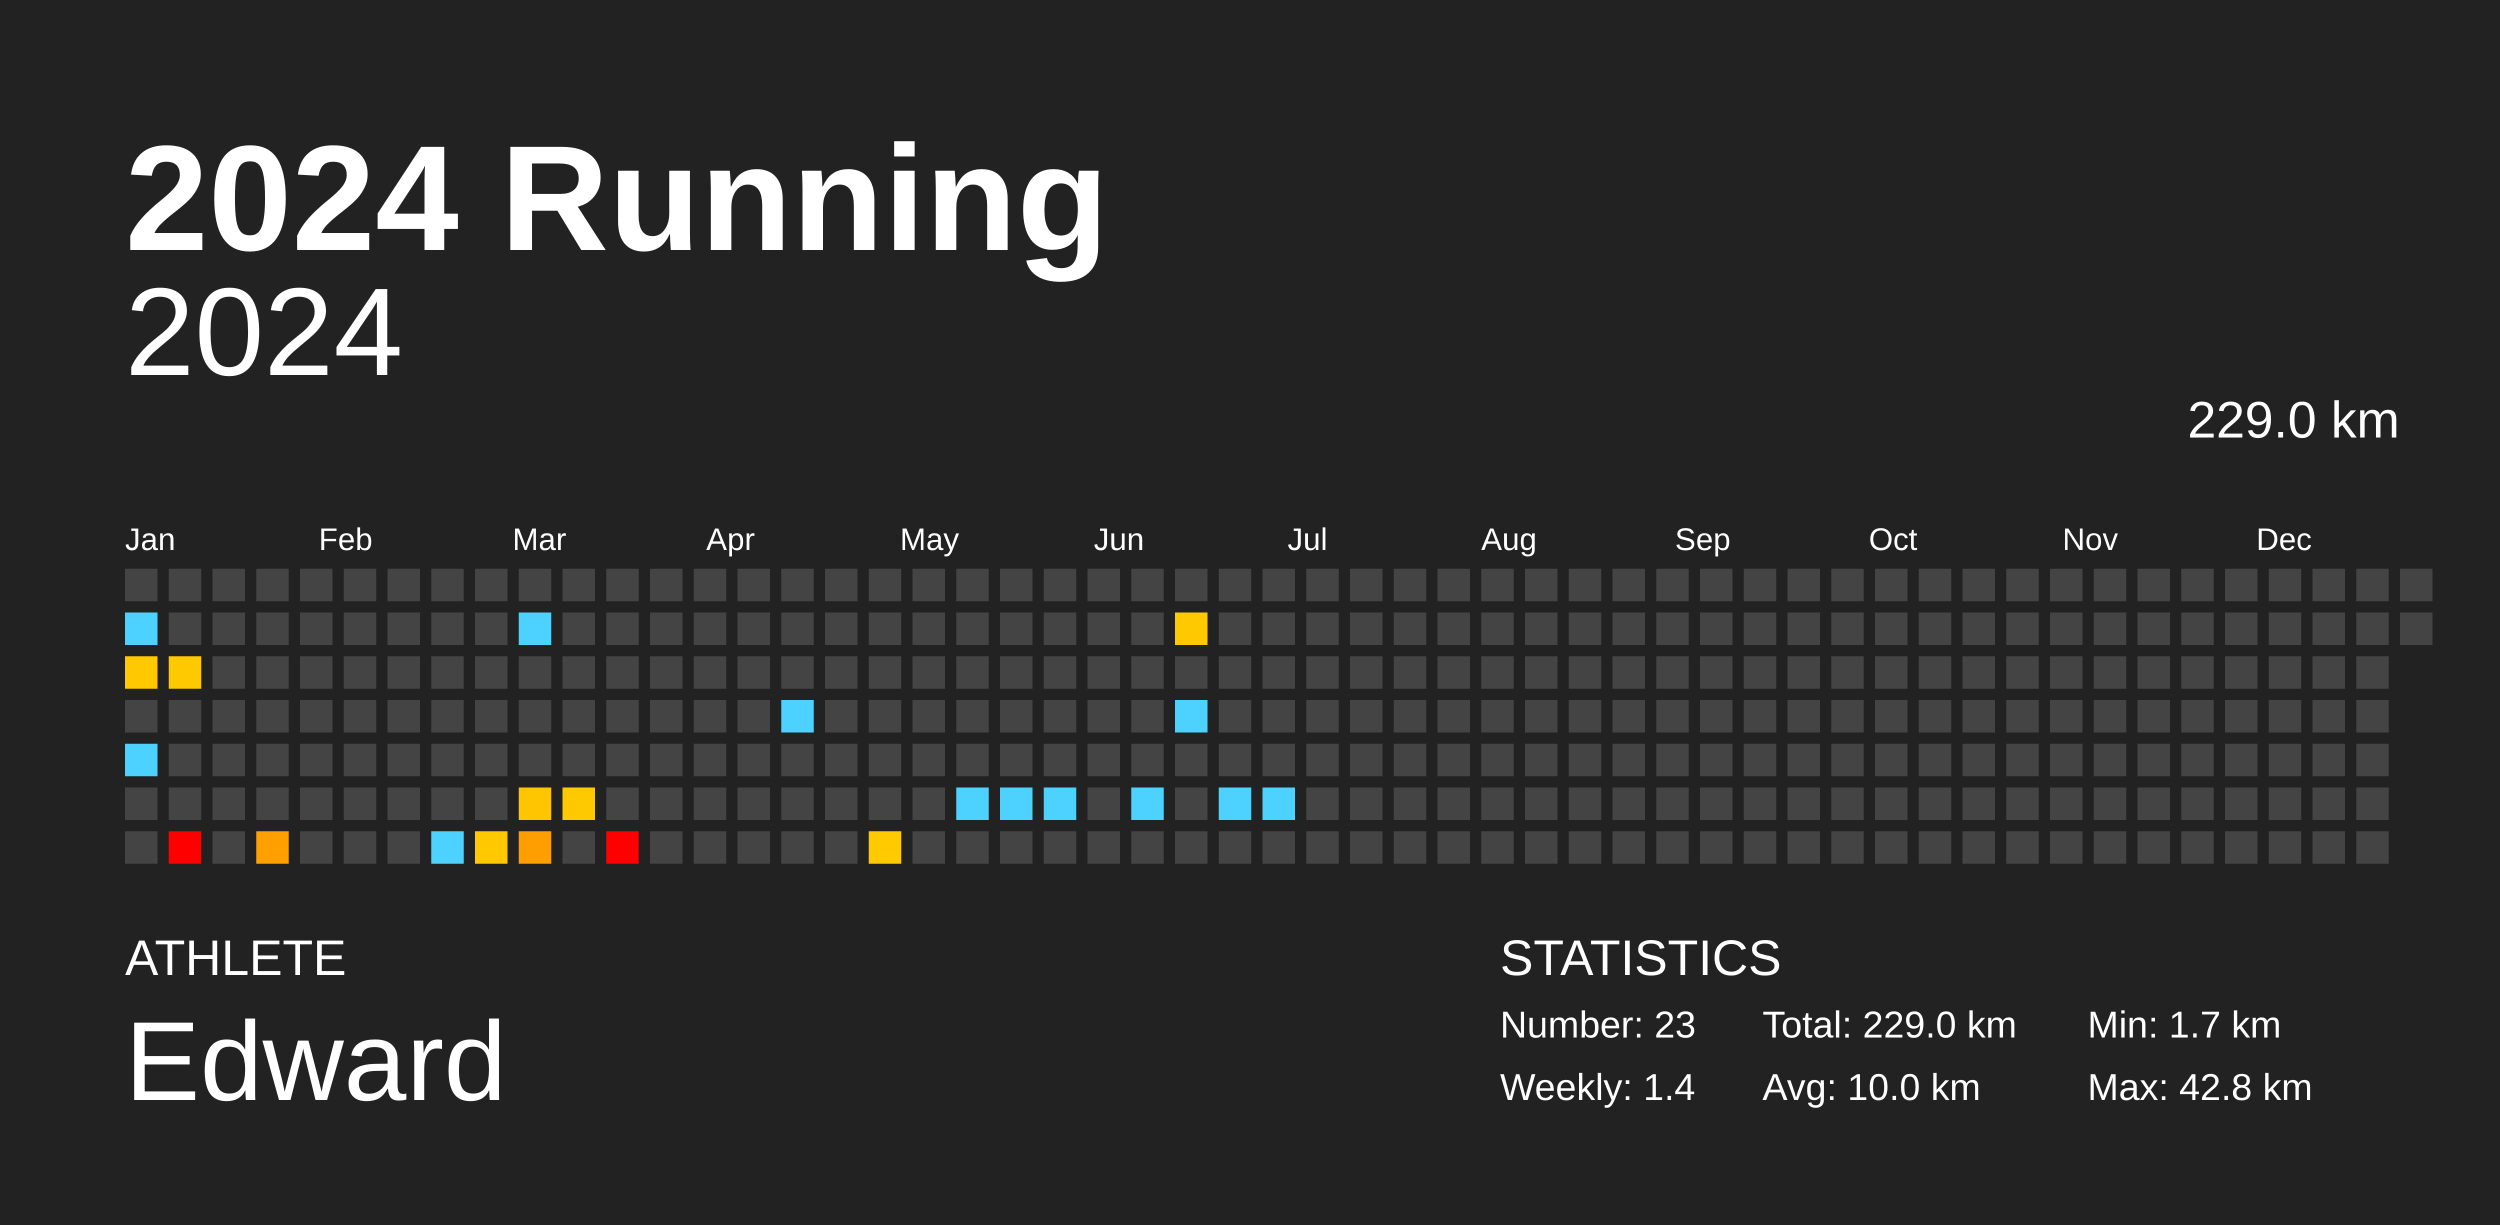
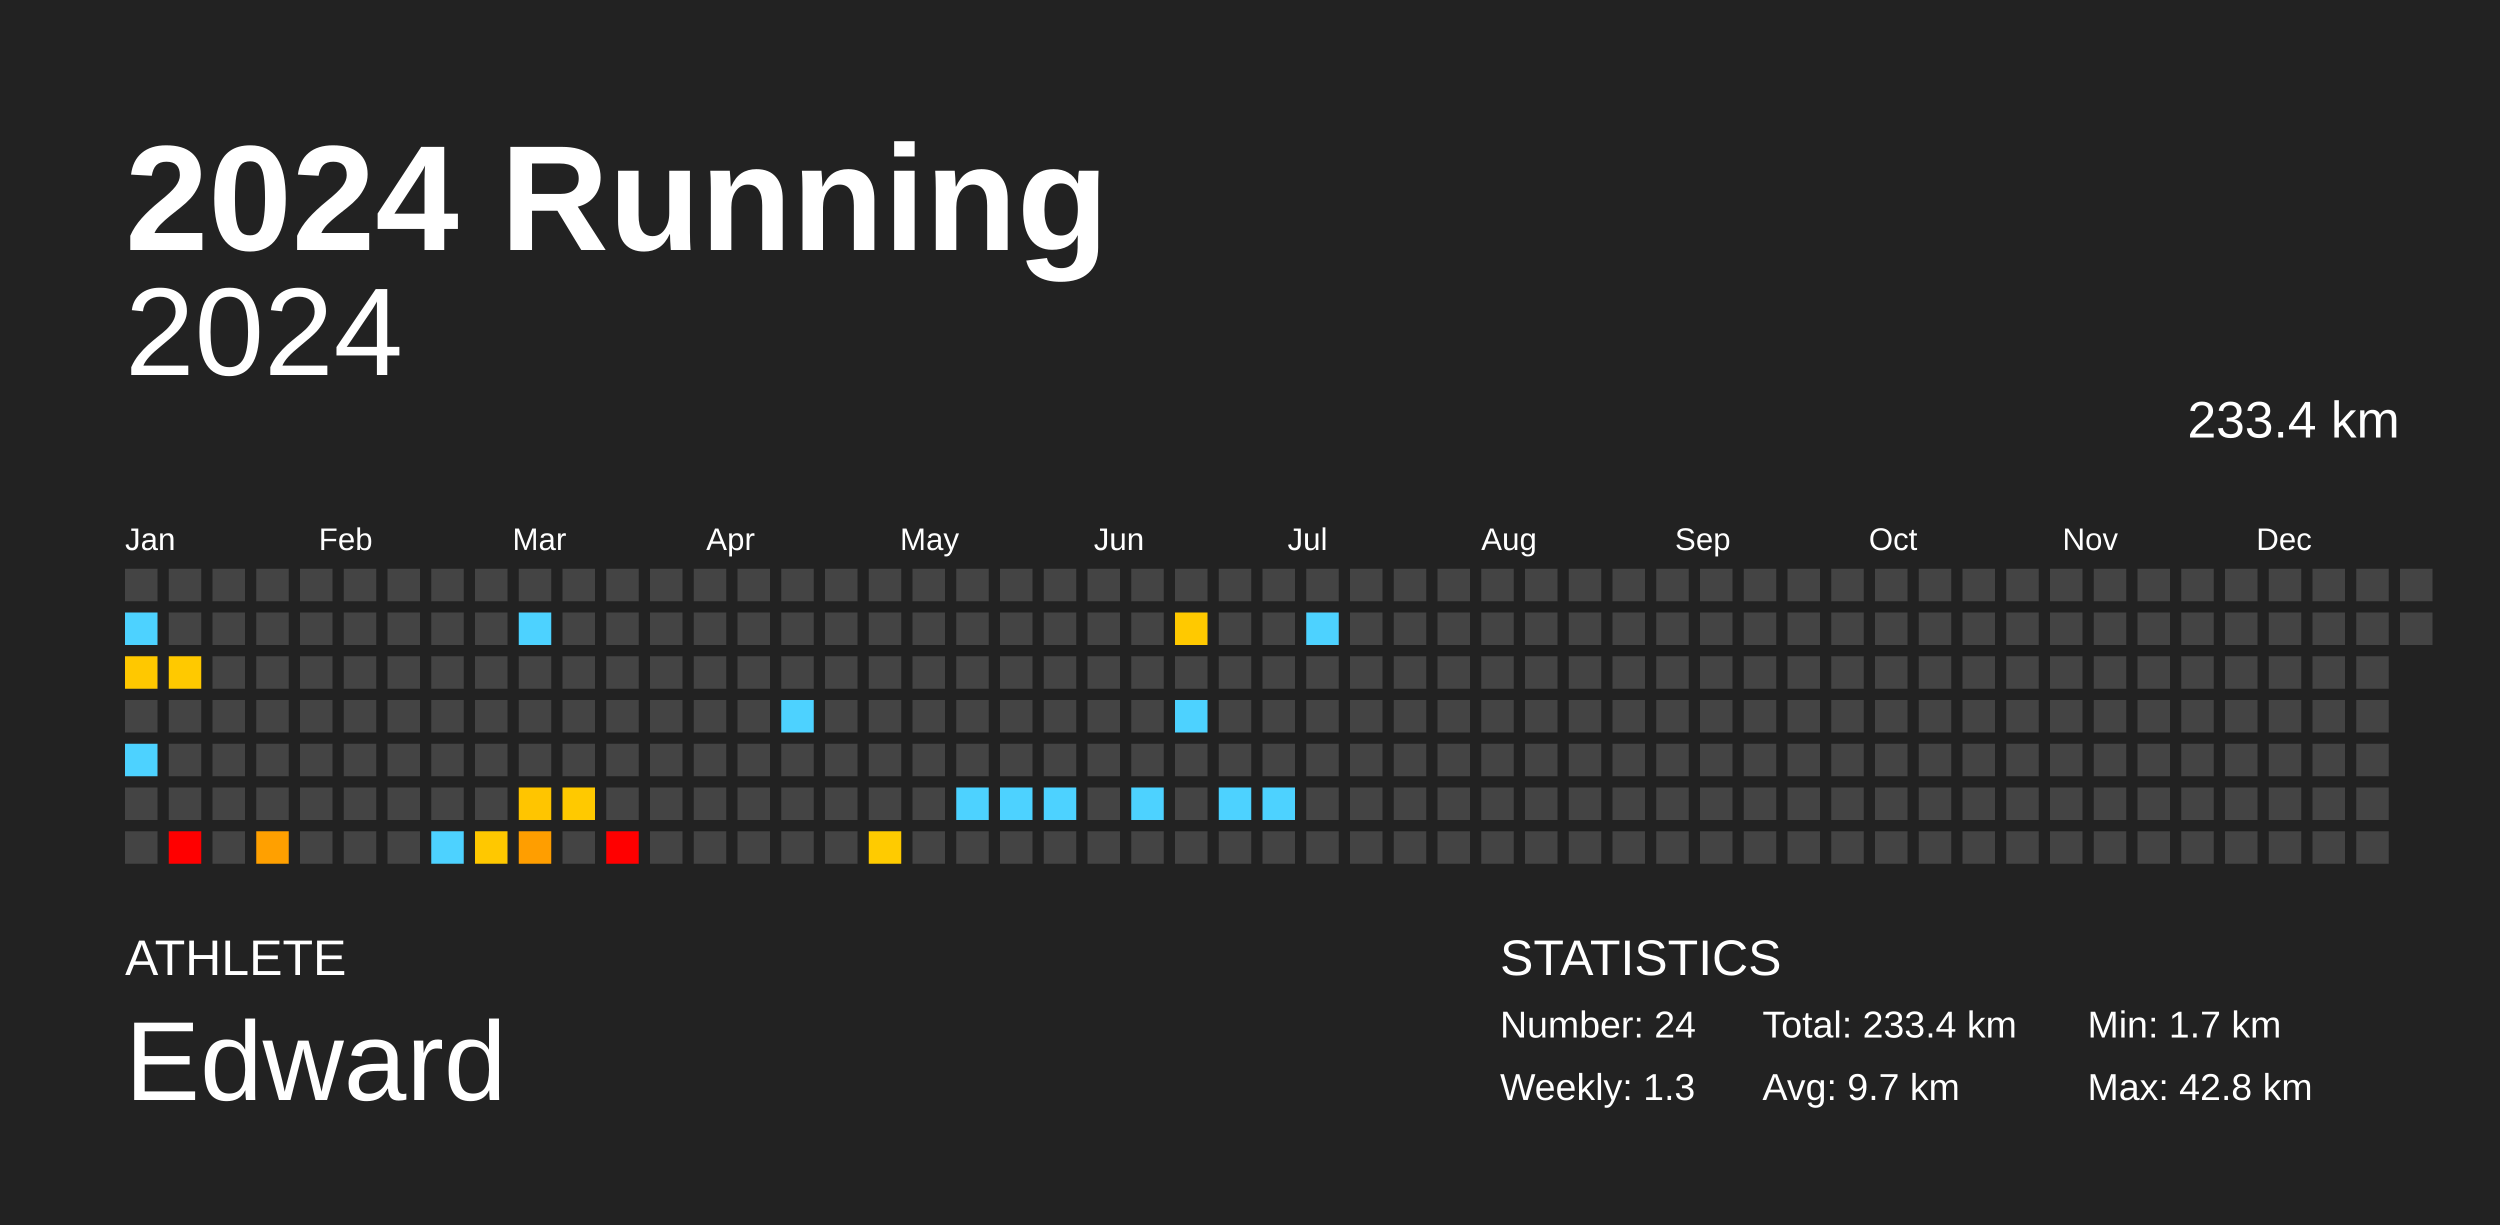
<svg xmlns="http://www.w3.org/2000/svg" baseProfile="full" height="98mm" version="1.1" viewBox="0,0,200,98" width="200mm">
  <defs />
  <rect fill="#222222" height="98" width="200" x="0" y="0" />
  <text fill="#FFFFFF" style="font-size:12px; font-family:Arial; font-weight:bold;" x="10" y="20">2024 Running</text>
  <text fill="#FFFFFF" style="font-size:4px; font-family:Arial" x="10" y="78">ATHLETE</text>
  <text fill="#FFFFFF" style="font-size:9px; font-family:Arial" x="10" y="88">Edward</text>
  <text fill="#FFFFFF" style="font-size:4px; font-family:Arial" x="120" y="78">STATISTICS</text>
-   <text fill="#FFFFFF" style="font-size:3px; font-family:Arial" x="120" y="83">Number: 23</text>
-   <text fill="#FFFFFF" style="font-size:3px; font-family:Arial" x="120" y="88">Weekly: 1.4</text>
-   <text fill="#FFFFFF" style="font-size:3px; font-family:Arial" x="141" y="83">Total: 229.0 km</text>
-   <text fill="#FFFFFF" style="font-size:3px; font-family:Arial" x="141" y="88">Avg: 10.0 km</text>
+   <text fill="#FFFFFF" style="font-size:3px; font-family:Arial" x="120" y="83">Number: 24</text>
+   <text fill="#FFFFFF" style="font-size:3px; font-family:Arial" x="120" y="88">Weekly: 1.3</text>
+   <text fill="#FFFFFF" style="font-size:3px; font-family:Arial" x="141" y="83">Total: 233.4 km</text>
+   <text fill="#FFFFFF" style="font-size:3px; font-family:Arial" x="141" y="88">Avg: 9.7 km</text>
  <text fill="#FFFFFF" style="font-size:3px; font-family:Arial" x="167" y="83">Min: 1.7 km</text>
  <text fill="#FFFFFF" style="font-size:3px; font-family:Arial" x="167" y="88">Max: 42.8 km</text>
  <text alignment-baseline="hanging" fill="#FFFFFF" style="font-size:10.0px; font-family:Arial;" x="10" y="30">2024</text>
-   <text alignment-baseline="hanging" fill="#FFFFFF" style="font-size:4.125px; font-family:Arial;" x="175" y="35">229.0 km</text>
+   <text alignment-baseline="hanging" fill="#FFFFFF" style="font-size:4.125px; font-family:Arial;" x="175" y="35">233.4 km</text>
  <text fill="#FFFFFF" style="font-size:2.5px; font-family:Arial" x="10.0" y="44">Jan</text>
  <text fill="#FFFFFF" style="font-size:2.5px; font-family:Arial" x="25.5" y="44">Feb</text>
  <text fill="#FFFFFF" style="font-size:2.5px; font-family:Arial" x="41.0" y="44">Mar</text>
  <text fill="#FFFFFF" style="font-size:2.5px; font-family:Arial" x="56.5" y="44">Apr</text>
  <text fill="#FFFFFF" style="font-size:2.5px; font-family:Arial" x="72.0" y="44">May</text>
  <text fill="#FFFFFF" style="font-size:2.5px; font-family:Arial" x="87.5" y="44">Jun</text>
  <text fill="#FFFFFF" style="font-size:2.5px; font-family:Arial" x="103.0" y="44">Jul</text>
  <text fill="#FFFFFF" style="font-size:2.5px; font-family:Arial" x="118.5" y="44">Aug</text>
  <text fill="#FFFFFF" style="font-size:2.5px; font-family:Arial" x="134.0" y="44">Sep</text>
  <text fill="#FFFFFF" style="font-size:2.5px; font-family:Arial" x="149.5" y="44">Oct</text>
  <text fill="#FFFFFF" style="font-size:2.5px; font-family:Arial" x="165.0" y="44">Nov</text>
  <text fill="#FFFFFF" style="font-size:2.5px; font-family:Arial" x="180.5" y="44">Dec</text>
  <rect fill="#444444" height="2.6" width="2.6" x="10.0" y="45.5" />
  <rect fill="#4dd2ff" height="2.6" width="2.6" x="10.0" y="49.0" />
  <rect fill="#ffc800" height="2.6" width="2.6" x="10.0" y="52.5" />
  <rect fill="#444444" height="2.6" width="2.6" x="10.0" y="56.0" />
  <rect fill="#4dd2ff" height="2.6" width="2.6" x="10.0" y="59.5" />
  <rect fill="#444444" height="2.6" width="2.6" x="10.0" y="63.0" />
  <rect fill="#444444" height="2.6" width="2.6" x="10.0" y="66.5" />
  <rect fill="#444444" height="2.6" width="2.6" x="13.5" y="45.5" />
  <rect fill="#444444" height="2.6" width="2.6" x="13.5" y="49.0" />
  <rect fill="#ffc900" height="2.6" width="2.6" x="13.5" y="52.5" />
  <rect fill="#444444" height="2.6" width="2.6" x="13.5" y="56.0" />
  <rect fill="#444444" height="2.6" width="2.6" x="13.5" y="59.5" />
  <rect fill="#444444" height="2.6" width="2.6" x="13.5" y="63.0" />
  <rect fill="red" height="2.6" width="2.6" x="13.5" y="66.5" />
  <rect fill="#444444" height="2.6" width="2.6" x="17.0" y="45.5" />
  <rect fill="#444444" height="2.6" width="2.6" x="17.0" y="49.0" />
  <rect fill="#444444" height="2.6" width="2.6" x="17.0" y="52.5" />
  <rect fill="#444444" height="2.6" width="2.6" x="17.0" y="56.0" />
  <rect fill="#444444" height="2.6" width="2.6" x="17.0" y="59.5" />
  <rect fill="#444444" height="2.6" width="2.6" x="17.0" y="63.0" />
  <rect fill="#444444" height="2.6" width="2.6" x="17.0" y="66.5" />
  <rect fill="#444444" height="2.6" width="2.6" x="20.5" y="45.5" />
  <rect fill="#444444" height="2.6" width="2.6" x="20.5" y="49.0" />
  <rect fill="#444444" height="2.6" width="2.6" x="20.5" y="52.5" />
  <rect fill="#444444" height="2.6" width="2.6" x="20.5" y="56.0" />
  <rect fill="#444444" height="2.6" width="2.6" x="20.5" y="59.5" />
  <rect fill="#444444" height="2.6" width="2.6" x="20.5" y="63.0" />
  <rect fill="#ffa000" height="2.6" width="2.6" x="20.5" y="66.5" />
  <rect fill="#444444" height="2.6" width="2.6" x="24.0" y="45.5" />
  <rect fill="#444444" height="2.6" width="2.6" x="24.0" y="49.0" />
  <rect fill="#444444" height="2.6" width="2.6" x="24.0" y="52.5" />
  <rect fill="#444444" height="2.6" width="2.6" x="24.0" y="56.0" />
  <rect fill="#444444" height="2.6" width="2.6" x="24.0" y="59.5" />
  <rect fill="#444444" height="2.6" width="2.6" x="24.0" y="63.0" />
  <rect fill="#444444" height="2.6" width="2.6" x="24.0" y="66.5" />
  <rect fill="#444444" height="2.6" width="2.6" x="27.5" y="45.5" />
  <rect fill="#444444" height="2.6" width="2.6" x="27.5" y="49.0" />
  <rect fill="#444444" height="2.6" width="2.6" x="27.5" y="52.5" />
  <rect fill="#444444" height="2.6" width="2.6" x="27.5" y="56.0" />
  <rect fill="#444444" height="2.6" width="2.6" x="27.5" y="59.5" />
  <rect fill="#444444" height="2.6" width="2.6" x="27.5" y="63.0" />
  <rect fill="#444444" height="2.6" width="2.6" x="27.5" y="66.5" />
  <rect fill="#444444" height="2.6" width="2.6" x="31.0" y="45.5" />
  <rect fill="#444444" height="2.6" width="2.6" x="31.0" y="49.0" />
  <rect fill="#444444" height="2.6" width="2.6" x="31.0" y="52.5" />
  <rect fill="#444444" height="2.6" width="2.6" x="31.0" y="56.0" />
  <rect fill="#444444" height="2.6" width="2.6" x="31.0" y="59.5" />
  <rect fill="#444444" height="2.6" width="2.6" x="31.0" y="63.0" />
  <rect fill="#444444" height="2.6" width="2.6" x="31.0" y="66.5" />
  <rect fill="#444444" height="2.6" width="2.6" x="34.5" y="45.5" />
  <rect fill="#444444" height="2.6" width="2.6" x="34.5" y="49.0" />
  <rect fill="#444444" height="2.6" width="2.6" x="34.5" y="52.5" />
  <rect fill="#444444" height="2.6" width="2.6" x="34.5" y="56.0" />
  <rect fill="#444444" height="2.6" width="2.6" x="34.5" y="59.5" />
  <rect fill="#444444" height="2.6" width="2.6" x="34.5" y="63.0" />
  <rect fill="#4dd2ff" height="2.6" width="2.6" x="34.5" y="66.5" />
  <rect fill="#444444" height="2.6" width="2.6" x="38.0" y="45.5" />
  <rect fill="#444444" height="2.6" width="2.6" x="38.0" y="49.0" />
  <rect fill="#444444" height="2.6" width="2.6" x="38.0" y="52.5" />
  <rect fill="#444444" height="2.6" width="2.6" x="38.0" y="56.0" />
  <rect fill="#444444" height="2.6" width="2.6" x="38.0" y="59.5" />
  <rect fill="#444444" height="2.6" width="2.6" x="38.0" y="63.0" />
  <rect fill="#ffc800" height="2.6" width="2.6" x="38.0" y="66.5" />
  <rect fill="#444444" height="2.6" width="2.6" x="41.5" y="45.5" />
  <rect fill="#4dd2ff" height="2.6" width="2.6" x="41.5" y="49.0" />
  <rect fill="#444444" height="2.6" width="2.6" x="41.5" y="52.5" />
  <rect fill="#444444" height="2.6" width="2.6" x="41.5" y="56.0" />
  <rect fill="#444444" height="2.6" width="2.6" x="41.5" y="59.5" />
  <rect fill="#ffc500" height="2.6" width="2.6" x="41.5" y="63.0" />
  <rect fill="#ff9e00" height="2.6" width="2.6" x="41.5" y="66.5" />
  <rect fill="#444444" height="2.6" width="2.6" x="45.0" y="45.5" />
  <rect fill="#444444" height="2.6" width="2.6" x="45.0" y="49.0" />
  <rect fill="#444444" height="2.6" width="2.6" x="45.0" y="52.5" />
  <rect fill="#444444" height="2.6" width="2.6" x="45.0" y="56.0" />
  <rect fill="#444444" height="2.6" width="2.6" x="45.0" y="59.5" />
  <rect fill="#ffc900" height="2.6" width="2.6" x="45.0" y="63.0" />
  <rect fill="#444444" height="2.6" width="2.6" x="45.0" y="66.5" />
  <rect fill="#444444" height="2.6" width="2.6" x="48.5" y="45.5" />
  <rect fill="#444444" height="2.6" width="2.6" x="48.5" y="49.0" />
  <rect fill="#444444" height="2.6" width="2.6" x="48.5" y="52.5" />
  <rect fill="#444444" height="2.6" width="2.6" x="48.5" y="56.0" />
  <rect fill="#444444" height="2.6" width="2.6" x="48.5" y="59.5" />
  <rect fill="#444444" height="2.6" width="2.6" x="48.5" y="63.0" />
  <rect fill="red" height="2.6" width="2.6" x="48.5" y="66.5" />
  <rect fill="#444444" height="2.6" width="2.6" x="52.0" y="45.5" />
  <rect fill="#444444" height="2.6" width="2.6" x="52.0" y="49.0" />
  <rect fill="#444444" height="2.6" width="2.6" x="52.0" y="52.5" />
  <rect fill="#444444" height="2.6" width="2.6" x="52.0" y="56.0" />
  <rect fill="#444444" height="2.6" width="2.6" x="52.0" y="59.5" />
  <rect fill="#444444" height="2.6" width="2.6" x="52.0" y="63.0" />
  <rect fill="#444444" height="2.6" width="2.6" x="52.0" y="66.5" />
  <rect fill="#444444" height="2.6" width="2.6" x="55.5" y="45.5" />
  <rect fill="#444444" height="2.6" width="2.6" x="55.5" y="49.0" />
  <rect fill="#444444" height="2.6" width="2.6" x="55.5" y="52.5" />
  <rect fill="#444444" height="2.6" width="2.6" x="55.5" y="56.0" />
  <rect fill="#444444" height="2.6" width="2.6" x="55.5" y="59.5" />
  <rect fill="#444444" height="2.6" width="2.6" x="55.5" y="63.0" />
  <rect fill="#444444" height="2.6" width="2.6" x="55.5" y="66.5" />
  <rect fill="#444444" height="2.6" width="2.6" x="59.0" y="45.5" />
  <rect fill="#444444" height="2.6" width="2.6" x="59.0" y="49.0" />
  <rect fill="#444444" height="2.6" width="2.6" x="59.0" y="52.5" />
  <rect fill="#444444" height="2.6" width="2.6" x="59.0" y="56.0" />
  <rect fill="#444444" height="2.6" width="2.6" x="59.0" y="59.5" />
  <rect fill="#444444" height="2.6" width="2.6" x="59.0" y="63.0" />
  <rect fill="#444444" height="2.6" width="2.6" x="59.0" y="66.5" />
  <rect fill="#444444" height="2.6" width="2.6" x="62.5" y="45.5" />
  <rect fill="#444444" height="2.6" width="2.6" x="62.5" y="49.0" />
  <rect fill="#444444" height="2.6" width="2.6" x="62.5" y="52.5" />
  <rect fill="#4dd2ff" height="2.6" width="2.6" x="62.5" y="56.0" />
  <rect fill="#444444" height="2.6" width="2.6" x="62.5" y="59.5" />
  <rect fill="#444444" height="2.6" width="2.6" x="62.5" y="63.0" />
  <rect fill="#444444" height="2.6" width="2.6" x="62.5" y="66.5" />
  <rect fill="#444444" height="2.6" width="2.6" x="66.0" y="45.5" />
  <rect fill="#444444" height="2.6" width="2.6" x="66.0" y="49.0" />
  <rect fill="#444444" height="2.6" width="2.6" x="66.0" y="52.5" />
  <rect fill="#444444" height="2.6" width="2.6" x="66.0" y="56.0" />
  <rect fill="#444444" height="2.6" width="2.6" x="66.0" y="59.5" />
  <rect fill="#444444" height="2.6" width="2.6" x="66.0" y="63.0" />
  <rect fill="#444444" height="2.6" width="2.6" x="66.0" y="66.5" />
  <rect fill="#444444" height="2.6" width="2.6" x="69.5" y="45.5" />
  <rect fill="#444444" height="2.6" width="2.6" x="69.5" y="49.0" />
  <rect fill="#444444" height="2.6" width="2.6" x="69.5" y="52.5" />
  <rect fill="#444444" height="2.6" width="2.6" x="69.5" y="56.0" />
  <rect fill="#444444" height="2.6" width="2.6" x="69.5" y="59.5" />
  <rect fill="#444444" height="2.6" width="2.6" x="69.5" y="63.0" />
  <rect fill="#ffcb00" height="2.6" width="2.6" x="69.5" y="66.5" />
  <rect fill="#444444" height="2.6" width="2.6" x="73.0" y="45.5" />
  <rect fill="#444444" height="2.6" width="2.6" x="73.0" y="49.0" />
  <rect fill="#444444" height="2.6" width="2.6" x="73.0" y="52.5" />
  <rect fill="#444444" height="2.6" width="2.6" x="73.0" y="56.0" />
  <rect fill="#444444" height="2.6" width="2.6" x="73.0" y="59.5" />
  <rect fill="#444444" height="2.6" width="2.6" x="73.0" y="63.0" />
  <rect fill="#444444" height="2.6" width="2.6" x="73.0" y="66.5" />
  <rect fill="#444444" height="2.6" width="2.6" x="76.5" y="45.5" />
  <rect fill="#444444" height="2.6" width="2.6" x="76.5" y="49.0" />
  <rect fill="#444444" height="2.6" width="2.6" x="76.5" y="52.5" />
  <rect fill="#444444" height="2.6" width="2.6" x="76.5" y="56.0" />
  <rect fill="#444444" height="2.6" width="2.6" x="76.5" y="59.5" />
  <rect fill="#4dd2ff" height="2.6" width="2.6" x="76.5" y="63.0" />
  <rect fill="#444444" height="2.6" width="2.6" x="76.5" y="66.5" />
  <rect fill="#444444" height="2.6" width="2.6" x="80.0" y="45.5" />
  <rect fill="#444444" height="2.6" width="2.6" x="80.0" y="49.0" />
  <rect fill="#444444" height="2.6" width="2.6" x="80.0" y="52.5" />
  <rect fill="#444444" height="2.6" width="2.6" x="80.0" y="56.0" />
  <rect fill="#444444" height="2.6" width="2.6" x="80.0" y="59.5" />
  <rect fill="#4dd2ff" height="2.6" width="2.6" x="80.0" y="63.0" />
  <rect fill="#444444" height="2.6" width="2.6" x="80.0" y="66.5" />
  <rect fill="#444444" height="2.6" width="2.6" x="83.5" y="45.5" />
  <rect fill="#444444" height="2.6" width="2.6" x="83.5" y="49.0" />
  <rect fill="#444444" height="2.6" width="2.6" x="83.5" y="52.5" />
  <rect fill="#444444" height="2.6" width="2.6" x="83.5" y="56.0" />
  <rect fill="#444444" height="2.6" width="2.6" x="83.5" y="59.5" />
  <rect fill="#4dd2ff" height="2.6" width="2.6" x="83.5" y="63.0" />
  <rect fill="#444444" height="2.6" width="2.6" x="83.5" y="66.5" />
  <rect fill="#444444" height="2.6" width="2.6" x="87.0" y="45.5" />
  <rect fill="#444444" height="2.6" width="2.6" x="87.0" y="49.0" />
  <rect fill="#444444" height="2.6" width="2.6" x="87.0" y="52.5" />
  <rect fill="#444444" height="2.6" width="2.6" x="87.0" y="56.0" />
  <rect fill="#444444" height="2.6" width="2.6" x="87.0" y="59.5" />
  <rect fill="#444444" height="2.6" width="2.6" x="87.0" y="63.0" />
  <rect fill="#444444" height="2.6" width="2.6" x="87.0" y="66.5" />
  <rect fill="#444444" height="2.6" width="2.6" x="90.5" y="45.5" />
  <rect fill="#444444" height="2.6" width="2.6" x="90.5" y="49.0" />
  <rect fill="#444444" height="2.6" width="2.6" x="90.5" y="52.5" />
  <rect fill="#444444" height="2.6" width="2.6" x="90.5" y="56.0" />
  <rect fill="#444444" height="2.6" width="2.6" x="90.5" y="59.5" />
  <rect fill="#4dd2ff" height="2.6" width="2.6" x="90.5" y="63.0" />
  <rect fill="#444444" height="2.6" width="2.6" x="90.5" y="66.5" />
  <rect fill="#444444" height="2.6" width="2.6" x="94.0" y="45.5" />
  <rect fill="#ffc900" height="2.6" width="2.6" x="94.0" y="49.0" />
  <rect fill="#444444" height="2.6" width="2.6" x="94.0" y="52.5" />
  <rect fill="#4dd2ff" height="2.6" width="2.6" x="94.0" y="56.0" />
  <rect fill="#444444" height="2.6" width="2.6" x="94.0" y="59.5" />
  <rect fill="#444444" height="2.6" width="2.6" x="94.0" y="63.0" />
  <rect fill="#444444" height="2.6" width="2.6" x="94.0" y="66.5" />
  <rect fill="#444444" height="2.6" width="2.6" x="97.5" y="45.5" />
  <rect fill="#444444" height="2.6" width="2.6" x="97.5" y="49.0" />
  <rect fill="#444444" height="2.6" width="2.6" x="97.5" y="52.5" />
  <rect fill="#444444" height="2.6" width="2.6" x="97.5" y="56.0" />
  <rect fill="#444444" height="2.6" width="2.6" x="97.5" y="59.5" />
  <rect fill="#4dd2ff" height="2.6" width="2.6" x="97.5" y="63.0" />
  <rect fill="#444444" height="2.6" width="2.6" x="97.5" y="66.5" />
  <rect fill="#444444" height="2.6" width="2.6" x="101.0" y="45.5" />
  <rect fill="#444444" height="2.6" width="2.6" x="101.0" y="49.0" />
  <rect fill="#444444" height="2.6" width="2.6" x="101.0" y="52.5" />
  <rect fill="#444444" height="2.6" width="2.6" x="101.0" y="56.0" />
  <rect fill="#444444" height="2.6" width="2.6" x="101.0" y="59.5" />
  <rect fill="#4dd2ff" height="2.6" width="2.6" x="101.0" y="63.0" />
  <rect fill="#444444" height="2.6" width="2.6" x="101.0" y="66.5" />
  <rect fill="#444444" height="2.6" width="2.6" x="104.5" y="45.5" />
-   <rect fill="#444444" height="2.6" width="2.6" x="104.5" y="49.0" />
+   <rect fill="#4dd2ff" height="2.6" width="2.6" x="104.5" y="49.0" />
  <rect fill="#444444" height="2.6" width="2.6" x="104.5" y="52.5" />
  <rect fill="#444444" height="2.6" width="2.6" x="104.5" y="56.0" />
  <rect fill="#444444" height="2.6" width="2.6" x="104.5" y="59.5" />
  <rect fill="#444444" height="2.6" width="2.6" x="104.5" y="63.0" />
  <rect fill="#444444" height="2.6" width="2.6" x="104.5" y="66.5" />
  <rect fill="#444444" height="2.6" width="2.6" x="108.0" y="45.5" />
  <rect fill="#444444" height="2.6" width="2.6" x="108.0" y="49.0" />
  <rect fill="#444444" height="2.6" width="2.6" x="108.0" y="52.5" />
  <rect fill="#444444" height="2.6" width="2.6" x="108.0" y="56.0" />
  <rect fill="#444444" height="2.6" width="2.6" x="108.0" y="59.5" />
  <rect fill="#444444" height="2.6" width="2.6" x="108.0" y="63.0" />
  <rect fill="#444444" height="2.6" width="2.6" x="108.0" y="66.5" />
  <rect fill="#444444" height="2.6" width="2.6" x="111.5" y="45.5" />
  <rect fill="#444444" height="2.6" width="2.6" x="111.5" y="49.0" />
  <rect fill="#444444" height="2.6" width="2.6" x="111.5" y="52.5" />
  <rect fill="#444444" height="2.6" width="2.6" x="111.5" y="56.0" />
  <rect fill="#444444" height="2.6" width="2.6" x="111.5" y="59.5" />
  <rect fill="#444444" height="2.6" width="2.6" x="111.5" y="63.0" />
  <rect fill="#444444" height="2.6" width="2.6" x="111.5" y="66.5" />
  <rect fill="#444444" height="2.6" width="2.6" x="115.0" y="45.5" />
  <rect fill="#444444" height="2.6" width="2.6" x="115.0" y="49.0" />
  <rect fill="#444444" height="2.6" width="2.6" x="115.0" y="52.5" />
  <rect fill="#444444" height="2.6" width="2.6" x="115.0" y="56.0" />
  <rect fill="#444444" height="2.6" width="2.6" x="115.0" y="59.5" />
  <rect fill="#444444" height="2.6" width="2.6" x="115.0" y="63.0" />
  <rect fill="#444444" height="2.6" width="2.6" x="115.0" y="66.5" />
  <rect fill="#444444" height="2.6" width="2.6" x="118.5" y="45.5" />
  <rect fill="#444444" height="2.6" width="2.6" x="118.5" y="49.0" />
  <rect fill="#444444" height="2.6" width="2.6" x="118.5" y="52.5" />
  <rect fill="#444444" height="2.6" width="2.6" x="118.5" y="56.0" />
  <rect fill="#444444" height="2.6" width="2.6" x="118.5" y="59.5" />
  <rect fill="#444444" height="2.6" width="2.6" x="118.5" y="63.0" />
  <rect fill="#444444" height="2.6" width="2.6" x="118.5" y="66.5" />
  <rect fill="#444444" height="2.6" width="2.6" x="122.0" y="45.5" />
  <rect fill="#444444" height="2.6" width="2.6" x="122.0" y="49.0" />
  <rect fill="#444444" height="2.6" width="2.6" x="122.0" y="52.5" />
  <rect fill="#444444" height="2.6" width="2.6" x="122.0" y="56.0" />
  <rect fill="#444444" height="2.6" width="2.6" x="122.0" y="59.5" />
  <rect fill="#444444" height="2.6" width="2.6" x="122.0" y="63.0" />
  <rect fill="#444444" height="2.6" width="2.6" x="122.0" y="66.5" />
  <rect fill="#444444" height="2.6" width="2.6" x="125.5" y="45.5" />
  <rect fill="#444444" height="2.6" width="2.6" x="125.5" y="49.0" />
  <rect fill="#444444" height="2.6" width="2.6" x="125.5" y="52.5" />
  <rect fill="#444444" height="2.6" width="2.6" x="125.5" y="56.0" />
  <rect fill="#444444" height="2.6" width="2.6" x="125.5" y="59.5" />
  <rect fill="#444444" height="2.6" width="2.6" x="125.5" y="63.0" />
  <rect fill="#444444" height="2.6" width="2.6" x="125.5" y="66.5" />
  <rect fill="#444444" height="2.6" width="2.6" x="129.0" y="45.5" />
  <rect fill="#444444" height="2.6" width="2.6" x="129.0" y="49.0" />
  <rect fill="#444444" height="2.6" width="2.6" x="129.0" y="52.5" />
  <rect fill="#444444" height="2.6" width="2.6" x="129.0" y="56.0" />
  <rect fill="#444444" height="2.6" width="2.6" x="129.0" y="59.5" />
  <rect fill="#444444" height="2.6" width="2.6" x="129.0" y="63.0" />
  <rect fill="#444444" height="2.6" width="2.6" x="129.0" y="66.5" />
  <rect fill="#444444" height="2.6" width="2.6" x="132.5" y="45.5" />
  <rect fill="#444444" height="2.6" width="2.6" x="132.5" y="49.0" />
  <rect fill="#444444" height="2.6" width="2.6" x="132.5" y="52.5" />
  <rect fill="#444444" height="2.6" width="2.6" x="132.5" y="56.0" />
  <rect fill="#444444" height="2.6" width="2.6" x="132.5" y="59.5" />
  <rect fill="#444444" height="2.6" width="2.6" x="132.5" y="63.0" />
  <rect fill="#444444" height="2.6" width="2.6" x="132.5" y="66.5" />
  <rect fill="#444444" height="2.6" width="2.6" x="136.0" y="45.5" />
  <rect fill="#444444" height="2.6" width="2.6" x="136.0" y="49.0" />
  <rect fill="#444444" height="2.6" width="2.6" x="136.0" y="52.5" />
  <rect fill="#444444" height="2.6" width="2.6" x="136.0" y="56.0" />
  <rect fill="#444444" height="2.6" width="2.6" x="136.0" y="59.5" />
  <rect fill="#444444" height="2.6" width="2.6" x="136.0" y="63.0" />
  <rect fill="#444444" height="2.6" width="2.6" x="136.0" y="66.5" />
  <rect fill="#444444" height="2.6" width="2.6" x="139.5" y="45.5" />
  <rect fill="#444444" height="2.6" width="2.6" x="139.5" y="49.0" />
  <rect fill="#444444" height="2.6" width="2.6" x="139.5" y="52.5" />
  <rect fill="#444444" height="2.6" width="2.6" x="139.5" y="56.0" />
  <rect fill="#444444" height="2.6" width="2.6" x="139.5" y="59.5" />
  <rect fill="#444444" height="2.6" width="2.6" x="139.5" y="63.0" />
  <rect fill="#444444" height="2.6" width="2.6" x="139.5" y="66.5" />
  <rect fill="#444444" height="2.6" width="2.6" x="143.0" y="45.5" />
  <rect fill="#444444" height="2.6" width="2.6" x="143.0" y="49.0" />
  <rect fill="#444444" height="2.6" width="2.6" x="143.0" y="52.5" />
  <rect fill="#444444" height="2.6" width="2.6" x="143.0" y="56.0" />
  <rect fill="#444444" height="2.6" width="2.6" x="143.0" y="59.5" />
  <rect fill="#444444" height="2.6" width="2.6" x="143.0" y="63.0" />
  <rect fill="#444444" height="2.6" width="2.6" x="143.0" y="66.5" />
  <rect fill="#444444" height="2.6" width="2.6" x="146.5" y="45.5" />
  <rect fill="#444444" height="2.6" width="2.6" x="146.5" y="49.0" />
  <rect fill="#444444" height="2.6" width="2.6" x="146.5" y="52.5" />
  <rect fill="#444444" height="2.6" width="2.6" x="146.5" y="56.0" />
  <rect fill="#444444" height="2.6" width="2.6" x="146.5" y="59.5" />
  <rect fill="#444444" height="2.6" width="2.6" x="146.5" y="63.0" />
  <rect fill="#444444" height="2.6" width="2.6" x="146.5" y="66.5" />
  <rect fill="#444444" height="2.6" width="2.6" x="150.0" y="45.5" />
  <rect fill="#444444" height="2.6" width="2.6" x="150.0" y="49.0" />
  <rect fill="#444444" height="2.6" width="2.6" x="150.0" y="52.5" />
  <rect fill="#444444" height="2.6" width="2.6" x="150.0" y="56.0" />
  <rect fill="#444444" height="2.6" width="2.6" x="150.0" y="59.5" />
  <rect fill="#444444" height="2.6" width="2.6" x="150.0" y="63.0" />
  <rect fill="#444444" height="2.6" width="2.6" x="150.0" y="66.5" />
  <rect fill="#444444" height="2.6" width="2.6" x="153.5" y="45.5" />
  <rect fill="#444444" height="2.6" width="2.6" x="153.5" y="49.0" />
  <rect fill="#444444" height="2.6" width="2.6" x="153.5" y="52.5" />
  <rect fill="#444444" height="2.6" width="2.6" x="153.5" y="56.0" />
  <rect fill="#444444" height="2.6" width="2.6" x="153.5" y="59.5" />
  <rect fill="#444444" height="2.6" width="2.6" x="153.5" y="63.0" />
  <rect fill="#444444" height="2.6" width="2.6" x="153.5" y="66.5" />
  <rect fill="#444444" height="2.6" width="2.6" x="157.0" y="45.5" />
  <rect fill="#444444" height="2.6" width="2.6" x="157.0" y="49.0" />
  <rect fill="#444444" height="2.6" width="2.6" x="157.0" y="52.5" />
  <rect fill="#444444" height="2.6" width="2.6" x="157.0" y="56.0" />
  <rect fill="#444444" height="2.6" width="2.6" x="157.0" y="59.5" />
  <rect fill="#444444" height="2.6" width="2.6" x="157.0" y="63.0" />
  <rect fill="#444444" height="2.6" width="2.6" x="157.0" y="66.5" />
  <rect fill="#444444" height="2.6" width="2.6" x="160.5" y="45.5" />
  <rect fill="#444444" height="2.6" width="2.6" x="160.5" y="49.0" />
  <rect fill="#444444" height="2.6" width="2.6" x="160.5" y="52.5" />
  <rect fill="#444444" height="2.6" width="2.6" x="160.5" y="56.0" />
  <rect fill="#444444" height="2.6" width="2.6" x="160.5" y="59.5" />
  <rect fill="#444444" height="2.6" width="2.6" x="160.5" y="63.0" />
  <rect fill="#444444" height="2.6" width="2.6" x="160.5" y="66.5" />
  <rect fill="#444444" height="2.6" width="2.6" x="164.0" y="45.5" />
  <rect fill="#444444" height="2.6" width="2.6" x="164.0" y="49.0" />
  <rect fill="#444444" height="2.6" width="2.6" x="164.0" y="52.5" />
  <rect fill="#444444" height="2.6" width="2.6" x="164.0" y="56.0" />
  <rect fill="#444444" height="2.6" width="2.6" x="164.0" y="59.5" />
  <rect fill="#444444" height="2.6" width="2.6" x="164.0" y="63.0" />
  <rect fill="#444444" height="2.6" width="2.6" x="164.0" y="66.5" />
  <rect fill="#444444" height="2.6" width="2.6" x="167.5" y="45.5" />
  <rect fill="#444444" height="2.6" width="2.6" x="167.5" y="49.0" />
  <rect fill="#444444" height="2.6" width="2.6" x="167.5" y="52.5" />
  <rect fill="#444444" height="2.6" width="2.6" x="167.5" y="56.0" />
  <rect fill="#444444" height="2.6" width="2.6" x="167.5" y="59.5" />
  <rect fill="#444444" height="2.6" width="2.6" x="167.5" y="63.0" />
  <rect fill="#444444" height="2.6" width="2.6" x="167.5" y="66.5" />
  <rect fill="#444444" height="2.6" width="2.6" x="171.0" y="45.5" />
  <rect fill="#444444" height="2.6" width="2.6" x="171.0" y="49.0" />
  <rect fill="#444444" height="2.6" width="2.6" x="171.0" y="52.5" />
  <rect fill="#444444" height="2.6" width="2.6" x="171.0" y="56.0" />
  <rect fill="#444444" height="2.6" width="2.6" x="171.0" y="59.5" />
  <rect fill="#444444" height="2.6" width="2.6" x="171.0" y="63.0" />
  <rect fill="#444444" height="2.6" width="2.6" x="171.0" y="66.5" />
  <rect fill="#444444" height="2.6" width="2.6" x="174.5" y="45.5" />
  <rect fill="#444444" height="2.6" width="2.6" x="174.5" y="49.0" />
  <rect fill="#444444" height="2.6" width="2.6" x="174.5" y="52.5" />
  <rect fill="#444444" height="2.6" width="2.6" x="174.5" y="56.0" />
  <rect fill="#444444" height="2.6" width="2.6" x="174.5" y="59.5" />
  <rect fill="#444444" height="2.6" width="2.6" x="174.5" y="63.0" />
  <rect fill="#444444" height="2.6" width="2.6" x="174.5" y="66.5" />
  <rect fill="#444444" height="2.6" width="2.6" x="178.0" y="45.5" />
  <rect fill="#444444" height="2.6" width="2.6" x="178.0" y="49.0" />
  <rect fill="#444444" height="2.6" width="2.6" x="178.0" y="52.5" />
  <rect fill="#444444" height="2.6" width="2.6" x="178.0" y="56.0" />
  <rect fill="#444444" height="2.6" width="2.6" x="178.0" y="59.5" />
  <rect fill="#444444" height="2.6" width="2.6" x="178.0" y="63.0" />
  <rect fill="#444444" height="2.6" width="2.6" x="178.0" y="66.5" />
  <rect fill="#444444" height="2.6" width="2.6" x="181.5" y="45.5" />
  <rect fill="#444444" height="2.6" width="2.6" x="181.5" y="49.0" />
  <rect fill="#444444" height="2.6" width="2.6" x="181.5" y="52.5" />
  <rect fill="#444444" height="2.6" width="2.6" x="181.5" y="56.0" />
  <rect fill="#444444" height="2.6" width="2.6" x="181.5" y="59.5" />
  <rect fill="#444444" height="2.6" width="2.6" x="181.5" y="63.0" />
  <rect fill="#444444" height="2.6" width="2.6" x="181.5" y="66.5" />
  <rect fill="#444444" height="2.6" width="2.6" x="185.0" y="45.5" />
  <rect fill="#444444" height="2.6" width="2.6" x="185.0" y="49.0" />
  <rect fill="#444444" height="2.6" width="2.6" x="185.0" y="52.5" />
  <rect fill="#444444" height="2.6" width="2.6" x="185.0" y="56.0" />
  <rect fill="#444444" height="2.6" width="2.6" x="185.0" y="59.5" />
  <rect fill="#444444" height="2.6" width="2.6" x="185.0" y="63.0" />
  <rect fill="#444444" height="2.6" width="2.6" x="185.0" y="66.5" />
  <rect fill="#444444" height="2.6" width="2.6" x="188.5" y="45.5" />
  <rect fill="#444444" height="2.6" width="2.6" x="188.5" y="49.0" />
  <rect fill="#444444" height="2.6" width="2.6" x="188.5" y="52.5" />
  <rect fill="#444444" height="2.6" width="2.6" x="188.5" y="56.0" />
  <rect fill="#444444" height="2.6" width="2.6" x="188.5" y="59.5" />
  <rect fill="#444444" height="2.6" width="2.6" x="188.5" y="63.0" />
  <rect fill="#444444" height="2.6" width="2.6" x="188.5" y="66.5" />
  <rect fill="#444444" height="2.6" width="2.6" x="192.0" y="45.5" />
  <rect fill="#444444" height="2.6" width="2.6" x="192.0" y="49.0" />
</svg>
